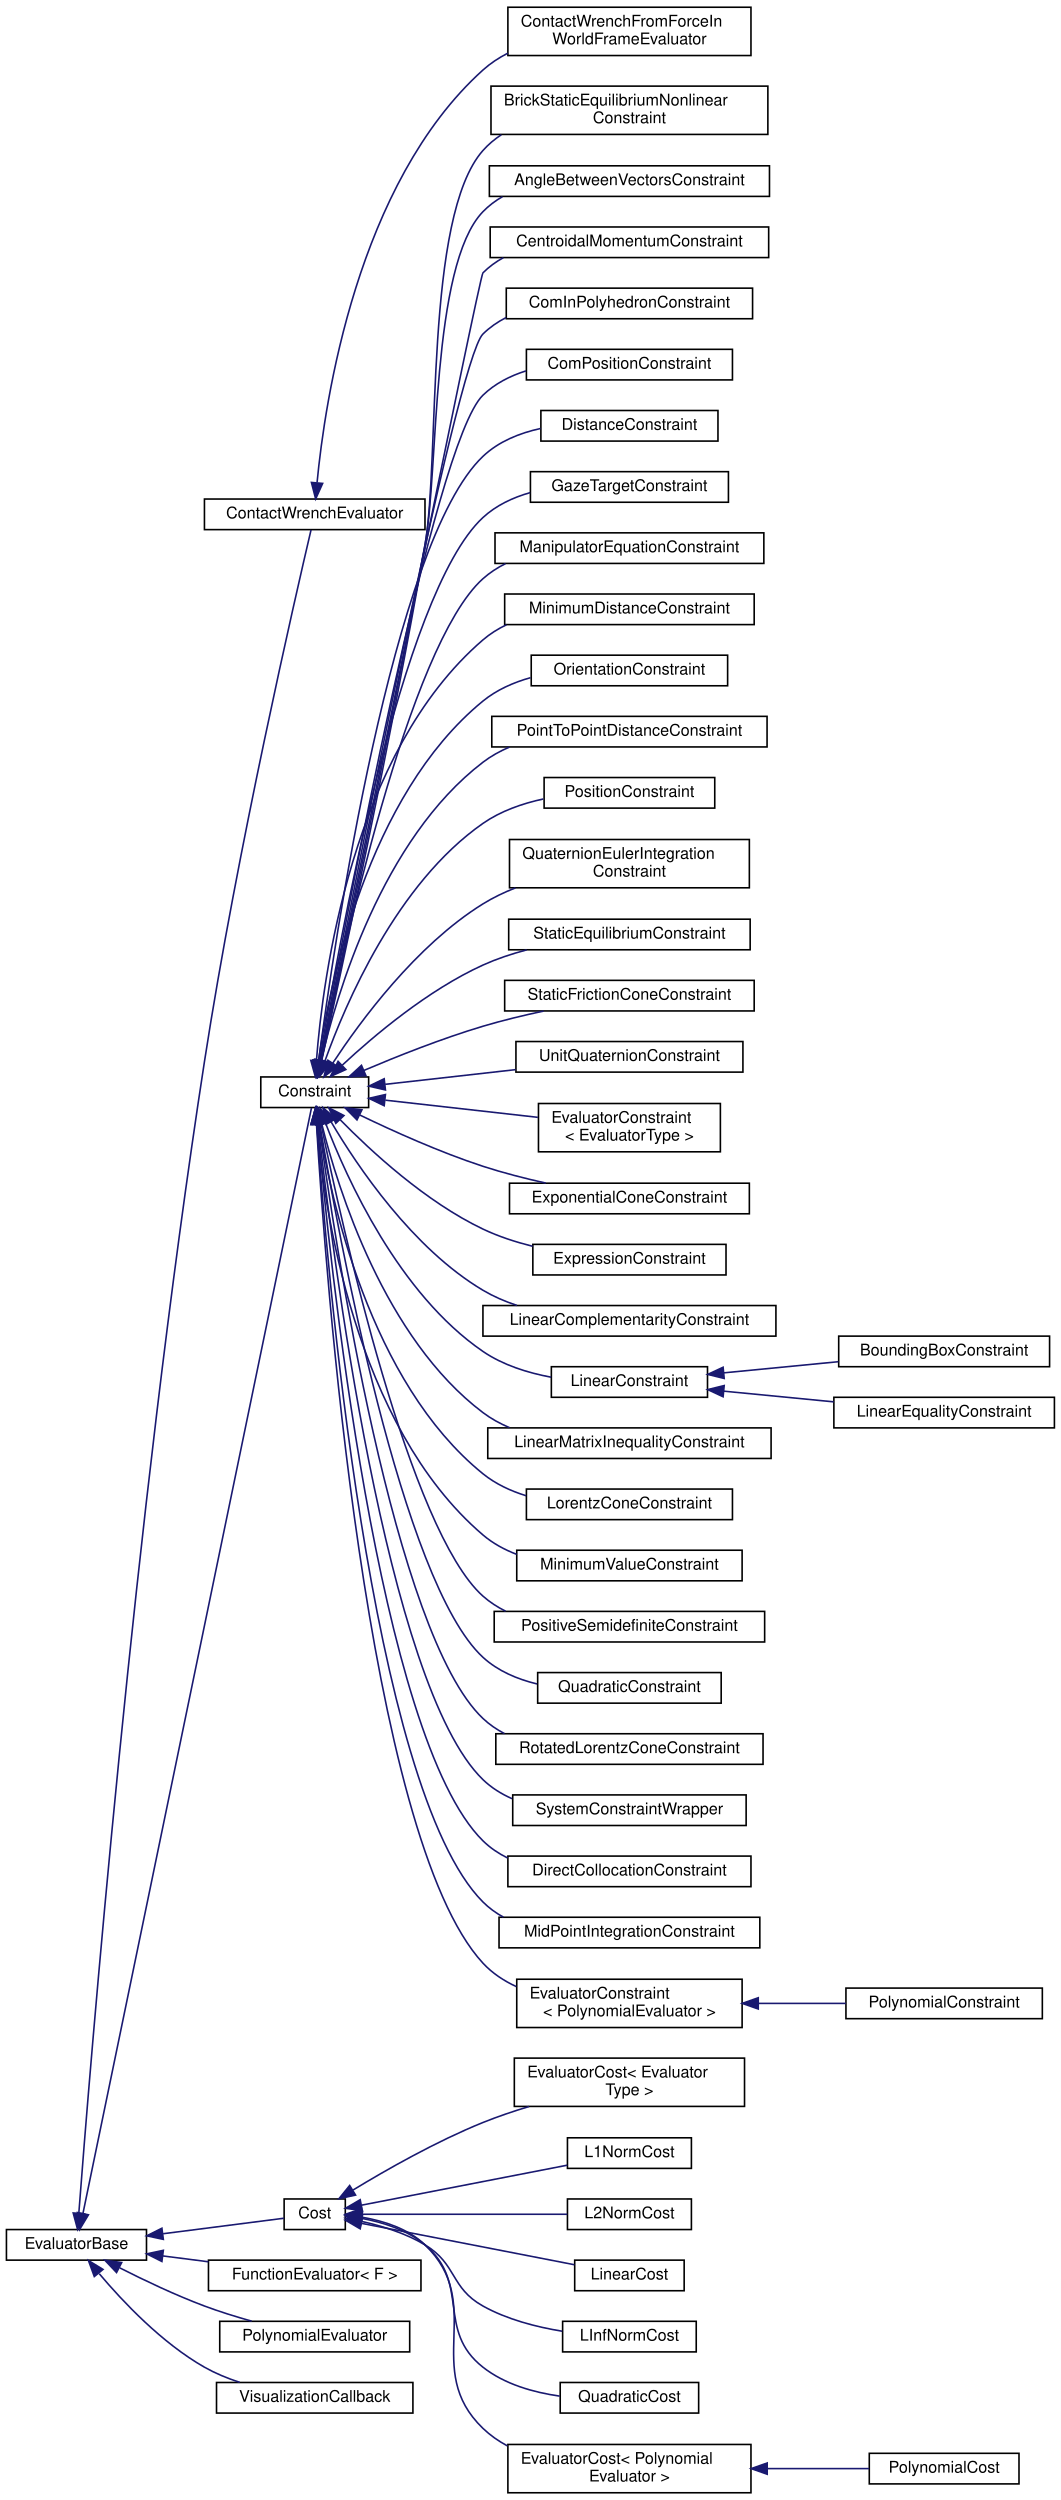
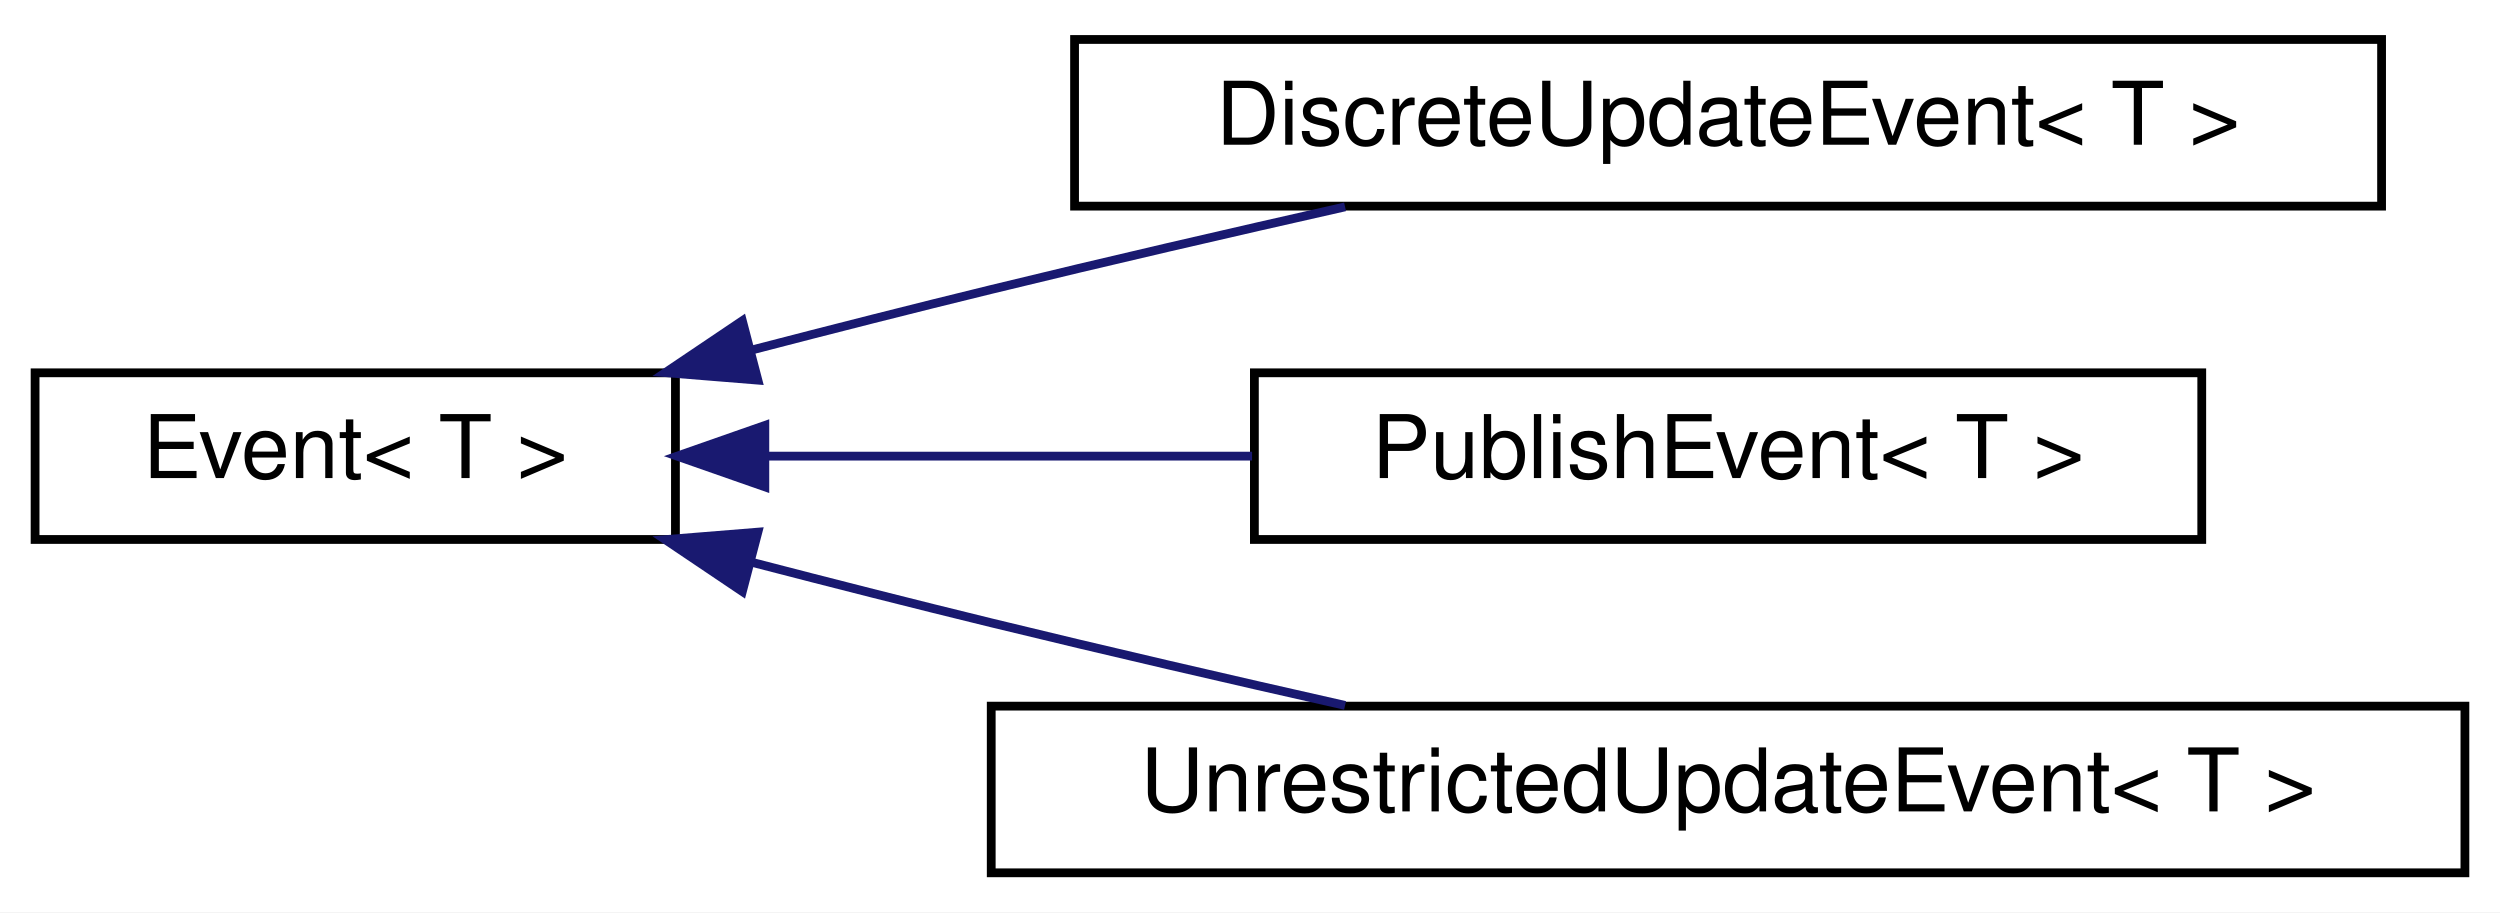
- <svg xmlns="http://www.w3.org/2000/svg" xmlns:xlink="http://www.w3.org/1999/xlink" width="659pt" height="1553pt" viewBox="0.00 0.00 659.00 1553.00">
-   <g id="graph0" class="graph" transform="scale(1 1) rotate(0) translate(4 1549)">
-     <polygon fill="#ffffff" stroke="transparent" points="-4,4 -4,-1549 655,-1549 655,4 -4,4" />
+ <svg xmlns="http://www.w3.org/2000/svg" xmlns:xlink="http://www.w3.org/1999/xlink" width="285pt" height="104pt" viewBox="0.00 0.00 285.00 104.00">
+   <g id="graph0" class="graph" transform="scale(1 1) rotate(0) translate(4 100)">
+     <polygon fill="#ffffff" stroke="transparent" points="-4,4 -4,-100 281,-100 281,4 -4,4" />
    <g id="node1" class="node">
      <g id="a_node1">
-         <a xlink:href="classdrake_1_1solvers_1_1_evaluator_base.html" target="_top" xlink:title="Provides an abstract interface to represent an expression, mapping a fixed or dynamic number of input...">
-           <polygon fill="#ffffff" stroke="#000000" points="0,-145 0,-164 87,-164 87,-145 0,-145" />
-           <text text-anchor="middle" x="43.5" y="-152" font-family="Helvetica,sans-Serif" font-size="10.00" fill="#000000">EvaluatorBase</text>
+         <a xlink:href="classdrake_1_1systems_1_1_event.html" target="_top" xlink:title="Abstract base class that represents an event.">
+           <polygon fill="#ffffff" stroke="#000000" points="0,-38.5 0,-57.5 73,-57.5 73,-38.5 0,-38.5" />
+           <text text-anchor="middle" x="36.5" y="-45.5" font-family="Helvetica,sans-Serif" font-size="10.00" fill="#000000">Event&lt; T &gt;</text>
        </a>
      </g>
    </g>
    <g id="node2" class="node">
      <g id="a_node2">
-         <a xlink:href="classdrake_1_1multibody_1_1_contact_wrench_evaluator.html" target="_top" xlink:title=" ">
-           <polygon fill="#ffffff" stroke="#000000" points="123,-1220 123,-1239 260,-1239 260,-1220 123,-1220" />
-           <text text-anchor="middle" x="191.5" y="-1227" font-family="Helvetica,sans-Serif" font-size="10.00" fill="#000000">ContactWrenchEvaluator</text>
+         <a xlink:href="classdrake_1_1systems_1_1_discrete_update_event.html" target="_top" xlink:title="This class represents a discrete update event.">
+           <polygon fill="#ffffff" stroke="#000000" points="118.5,-76.5 118.5,-95.5 267.5,-95.5 267.5,-76.5 118.5,-76.5" />
+           <text text-anchor="middle" x="193" y="-83.5" font-family="Helvetica,sans-Serif" font-size="10.00" fill="#000000">DiscreteUpdateEvent&lt; T &gt;</text>
        </a>
      </g>
    </g>
    <g id="edge1" class="edge">
-       <path fill="none" stroke="#191970" d="M44.965,-174.165C51.469,-259.6 79.348,-606.942 123,-889.5 143.363,-1021.31 179.77,-1179.561 189.213,-1219.821" />
-       <polygon fill="#191970" stroke="#191970" points="48.446,-173.784 44.204,-164.076 41.466,-174.31 48.446,-173.784" />
+       <path fill="none" stroke="#191970" d="M81.786,-60.12C90.789,-62.458 100.183,-64.848 109,-67 122.073,-70.191 136.336,-73.486 149.337,-76.418" />
+       <polygon fill="#191970" stroke="#191970" points="82.4,-56.663 71.84,-57.518 80.628,-63.435 82.4,-56.663" />
+     </g>
+     <g id="node3" class="node">
+       <g id="a_node3">
+         <a xlink:href="classdrake_1_1systems_1_1_publish_event.html" target="_top" xlink:title="This class represents a publish event.">
+           <polygon fill="#ffffff" stroke="#000000" points="139,-38.5 139,-57.5 247,-57.5 247,-38.5 139,-38.5" />
+           <text text-anchor="middle" x="193" y="-45.5" font-family="Helvetica,sans-Serif" font-size="10.00" fill="#000000">PublishEvent&lt; T &gt;</text>
+         </a>
+       </g>
+     </g>
+     <g id="edge2" class="edge">
+       <path fill="none" stroke="#191970" d="M83.647,-48C101.005,-48 120.802,-48 138.737,-48" />
+       <polygon fill="#191970" stroke="#191970" points="83.192,-44.5 73.192,-48 83.192,-51.5 83.192,-44.5" />
    </g>
    <g id="node4" class="node">
      <g id="a_node4">
-         <a xlink:href="classdrake_1_1solvers_1_1_constraint.html" target="_top" xlink:title="A constraint is a function + lower and upper bounds.">
-           <polygon fill="#ffffff" stroke="#000000" points="158,-861 158,-880 225,-880 225,-861 158,-861" />
-           <text text-anchor="middle" x="191.5" y="-868" font-family="Helvetica,sans-Serif" font-size="10.00" fill="#000000">Constraint</text>
+         <a xlink:href="classdrake_1_1systems_1_1_unrestricted_update_event.html" target="_top" xlink:title="This class represents an unrestricted update event.">
+           <polygon fill="#ffffff" stroke="#000000" points="109,-.5 109,-19.5 277,-19.5 277,-.5 109,-.5" />
+           <text text-anchor="middle" x="193" y="-7.5" font-family="Helvetica,sans-Serif" font-size="10.00" fill="#000000">UnrestrictedUpdateEvent&lt; T &gt;</text>
        </a>
      </g>
    </g>
    <g id="edge3" class="edge">
-       <path fill="none" stroke="#191970" d="M47.539,-174.041C69.448,-280.033 173.621,-784.003 189.475,-860.704" />
-       <polygon fill="#191970" stroke="#191970" points="50.932,-173.165 45.48,-164.08 44.077,-174.582 50.932,-173.165" />
-     </g>
-     <g id="node39" class="node">
-       <g id="a_node39">
-         <a xlink:href="classdrake_1_1solvers_1_1_cost.html" target="_top" xlink:title="Provides an abstract base for all costs.">
-           <polygon fill="#ffffff" stroke="#000000" points="172.5,-164 172.5,-183 210.5,-183 210.5,-164 172.5,-164" />
-           <text text-anchor="middle" x="191.5" y="-171" font-family="Helvetica,sans-Serif" font-size="10.00" fill="#000000">Cost</text>
-         </a>
-       </g>
-     </g>
-     <g id="edge38" class="edge">
-       <path fill="none" stroke="#191970" d="M97.318,-161.409C123.538,-164.775 153.418,-168.611 172.36,-171.043" />
-       <polygon fill="#191970" stroke="#191970" points="97.469,-157.9 87.104,-160.098 96.577,-164.843 97.469,-157.9" />
-     </g>
-     <g id="node48" class="node">
-       <g id="a_node48">
-         <a xlink:href="classdrake_1_1solvers_1_1_function_evaluator.html" target="_top" xlink:title="An evaluator that may be specified using a callable object.">
-           <polygon fill="#ffffff" stroke="#000000" points="125.5,-126 125.5,-145 257.5,-145 257.5,-126 125.5,-126" />
-           <text text-anchor="middle" x="191.5" y="-133" font-family="Helvetica,sans-Serif" font-size="10.00" fill="#000000">FunctionEvaluator&lt; F &gt;</text>
-         </a>
-       </g>
-     </g>
-     <g id="edge47" class="edge">
-       <path fill="none" stroke="#191970" d="M97.224,-147.603C106.386,-146.427 115.997,-145.193 125.433,-143.982" />
-       <polygon fill="#191970" stroke="#191970" points="96.577,-144.157 87.104,-148.902 97.469,-151.1 96.577,-144.157" />
-     </g>
-     <g id="node49" class="node">
-       <g id="a_node49">
-         <a xlink:href="classdrake_1_1solvers_1_1_polynomial_evaluator.html" target="_top" xlink:title="Implements an evaluator of the form P(x, y...) where P is a multivariate polynomial in x,...">
-           <polygon fill="#ffffff" stroke="#000000" points="132.5,-88 132.5,-107 250.5,-107 250.5,-88 132.5,-88" />
-           <text text-anchor="middle" x="191.5" y="-95" font-family="Helvetica,sans-Serif" font-size="10.00" fill="#000000">PolynomialEvaluator</text>
-         </a>
-       </g>
-     </g>
-     <g id="edge48" class="edge">
-       <path fill="none" stroke="#191970" d="M70.395,-140.192C85.56,-132.496 105.019,-123.232 123,-116.5 132.362,-112.995 142.657,-109.806 152.358,-107.084" />
-       <polygon fill="#191970" stroke="#191970" points="68.392,-137.287 61.107,-144.981 71.6,-143.509 68.392,-137.287" />
-     </g>
-     <g id="node50" class="node">
-       <g id="a_node50">
-         <a xlink:href="classdrake_1_1solvers_1_1_visualization_callback.html" target="_top" xlink:title="Defines a simple evaluator with no outputs that takes a callback function pointer.">
-           <polygon fill="#ffffff" stroke="#000000" points="130.5,-50 130.5,-69 252.5,-69 252.5,-50 130.5,-50" />
-           <text text-anchor="middle" x="191.5" y="-57" font-family="Helvetica,sans-Serif" font-size="10.00" fill="#000000">VisualizationCallback</text>
-         </a>
-       </g>
-     </g>
-     <g id="edge49" class="edge">
-       <path fill="none" stroke="#191970" d="M57.656,-136.574C72.255,-119.262 96.564,-93.522 123,-78.5 129.76,-74.659 137.341,-71.558 144.93,-69.065" />
-       <polygon fill="#191970" stroke="#191970" points="54.581,-134.805 50.947,-144.757 59.994,-139.243 54.581,-134.805" />
-     </g>
-     <g id="node3" class="node">
-       <g id="a_node3">
-         <a xlink:href="classdrake_1_1multibody_1_1_contact_wrench_from_force_in_world_frame_evaluator.html" target="_top" xlink:title="The contact wrench is τ_AB_W = 0, f_AB_W = λ Namely we assume that λ is the contact force from A to B...">
-           <polygon fill="#ffffff" stroke="#000000" points="311.5,-1514.5 311.5,-1544.5 462.5,-1544.5 462.5,-1514.5 311.5,-1514.5" />
-           <text text-anchor="start" x="319.5" y="-1532.5" font-family="Helvetica,sans-Serif" font-size="10.00" fill="#000000">ContactWrenchFromForceIn</text>
-           <text text-anchor="middle" x="387" y="-1521.5" font-family="Helvetica,sans-Serif" font-size="10.00" fill="#000000">WorldFrameEvaluator</text>
-         </a>
-       </g>
-     </g>
-     <g id="edge2" class="edge">
-       <path fill="none" stroke="#191970" d="M192.964,-1249.261C197.802,-1299.854 217.779,-1435.024 296,-1505.5 300.613,-1509.656 305.861,-1513.107 311.455,-1515.971" />
-       <polygon fill="#191970" stroke="#191970" points="196.43,-1248.712 192.088,-1239.048 189.455,-1249.31 196.43,-1248.712" />
-     </g>
-     <g id="node5" class="node">
-       <g id="a_node5">
-         <a xlink:href="classdrake_1_1examples_1_1planar__gripper_1_1_brick_static_equilibrium_nonlinear_constraint.html" target="_top" xlink:title="Given the set of contacts between the fingertips and the brick, impose the static equilibrium as a no...">
-           <polygon fill="#ffffff" stroke="#000000" points="301,-1465.5 301,-1495.5 473,-1495.5 473,-1465.5 301,-1465.5" />
-           <text text-anchor="start" x="309" y="-1483.5" font-family="Helvetica,sans-Serif" font-size="10.00" fill="#000000">BrickStaticEquilibriumNonlinear</text>
-           <text text-anchor="middle" x="387" y="-1472.5" font-family="Helvetica,sans-Serif" font-size="10.00" fill="#000000">Constraint</text>
-         </a>
-       </g>
-     </g>
-     <g id="edge4" class="edge">
-       <path fill="none" stroke="#191970" d="M195.824,-890.087C207.226,-942.1 238.69,-1088.085 260,-1210.5 269.438,-1264.714 259.538,-1414.285 296,-1455.5 299.365,-1459.304 303.25,-1462.553 307.479,-1465.327" />
-       <polygon fill="#191970" stroke="#191970" points="199.217,-889.216 193.651,-880.201 192.38,-890.72 199.217,-889.216" />
-     </g>
-     <g id="node6" class="node">
-       <g id="a_node6">
-         <a xlink:href="classdrake_1_1multibody_1_1_angle_between_vectors_constraint.html" target="_top" xlink:title="Constrains that the angle between a vector a and another vector b is between [θ_lower,...">
-           <polygon fill="#ffffff" stroke="#000000" points="300,-1427 300,-1446 474,-1446 474,-1427 300,-1427" />
-           <text text-anchor="middle" x="387" y="-1434" font-family="Helvetica,sans-Serif" font-size="10.00" fill="#000000">AngleBetweenVectorsConstraint</text>
-         </a>
-       </g>
-     </g>
-     <g id="edge5" class="edge">
-       <path fill="none" stroke="#191970" d="M195.643,-890.12C206.602,-942.213 237.082,-1088.375 260,-1210.5 268.611,-1256.389 263.545,-1383.934 296,-1417.5 299.59,-1421.213 303.704,-1424.294 308.156,-1426.844" />
-       <polygon fill="#191970" stroke="#191970" points="199.043,-889.282 193.557,-880.218 192.194,-890.725 199.043,-889.282" />
-     </g>
-     <g id="node7" class="node">
-       <g id="a_node7">
-         <a xlink:href="classdrake_1_1multibody_1_1_centroidal_momentum_constraint.html" target="_top" xlink:title="Impose the constraint CentroidalMomentum(q, v) - h_WC = 0 with decision variables [q;v;h_WC] or Centr...">
-           <polygon fill="#ffffff" stroke="#000000" points="300.5,-1389 300.5,-1408 473.5,-1408 473.5,-1389 300.5,-1389" />
-           <text text-anchor="middle" x="387" y="-1396" font-family="Helvetica,sans-Serif" font-size="10.00" fill="#000000">CentroidalMomentumConstraint</text>
-         </a>
-       </g>
-     </g>
-     <g id="edge6" class="edge">
-       <path fill="none" stroke="#191970" d="M195.478,-890.245C214.319,-983.707 293.755,-1377.248 296,-1379.5 299.76,-1383.272 304.062,-1386.388 308.705,-1388.953" />
-       <polygon fill="#191970" stroke="#191970" points="198.854,-889.278 193.447,-880.166 191.992,-890.66 198.854,-889.278" />
-     </g>
-     <g id="node8" class="node">
-       <g id="a_node8">
-         <a xlink:href="classdrake_1_1multibody_1_1_com_in_polyhedron_constraint.html" target="_top" xlink:title="Constrains the center of mass to lie within a polyhedron lb &lt;= A * p_EC &lt;= ub where p_EC is the posit...">
-           <polygon fill="#ffffff" stroke="#000000" points="310.5,-1351 310.5,-1370 463.5,-1370 463.5,-1351 310.5,-1351" />
-           <text text-anchor="middle" x="387" y="-1358" font-family="Helvetica,sans-Serif" font-size="10.00" fill="#000000">ComInPolyhedronConstraint</text>
-         </a>
-       </g>
-     </g>
-     <g id="edge7" class="edge">
-       <path fill="none" stroke="#191970" d="M195.276,-890.322C212.004,-977.719 279.336,-1325.043 296,-1341.5 300.249,-1345.696 305.17,-1349.076 310.481,-1351.788" />
-       <polygon fill="#191970" stroke="#191970" points="198.691,-889.543 193.377,-880.377 191.815,-890.856 198.691,-889.543" />
-     </g>
-     <g id="node9" class="node">
-       <g id="a_node9">
-         <a xlink:href="classdrake_1_1multibody_1_1_com_position_constraint.html" target="_top" xlink:title="Impose the constraint p_EScm(q) - p_EC = 0, where p_EScm(q) is a function that computes the center-of...">
-           <polygon fill="#ffffff" stroke="#000000" points="323,-1313 323,-1332 451,-1332 451,-1313 323,-1313" />
-           <text text-anchor="middle" x="387" y="-1320" font-family="Helvetica,sans-Serif" font-size="10.00" fill="#000000">ComPositionConstraint</text>
-         </a>
-       </g>
-     </g>
-     <g id="edge8" class="edge">
-       <path fill="none" stroke="#191970" d="M194.992,-890.263C209.442,-971.096 265.244,-1273.682 296,-1303.5 303.416,-1310.69 312.812,-1315.472 322.733,-1318.602" />
-       <polygon fill="#191970" stroke="#191970" points="198.431,-889.613 193.234,-880.38 191.539,-890.839 198.431,-889.613" />
-     </g>
-     <g id="node10" class="node">
-       <g id="a_node10">
-         <a xlink:href="classdrake_1_1multibody_1_1_distance_constraint.html" target="_top" xlink:title="Constrains the distance between a pair of geometries to be within a range [distance_lower,...">
-           <polygon fill="#ffffff" stroke="#000000" points="332,-1275 332,-1294 442,-1294 442,-1275 332,-1275" />
-           <text text-anchor="middle" x="387" y="-1282" font-family="Helvetica,sans-Serif" font-size="10.00" fill="#000000">DistanceConstraint</text>
-         </a>
-       </g>
-     </g>
-     <g id="edge9" class="edge">
-       <path fill="none" stroke="#191970" d="M193.974,-890.189C203.46,-962.533 239.82,-1212.211 296,-1265.5 305.719,-1274.719 318.701,-1279.957 331.81,-1282.827" />
-       <polygon fill="#191970" stroke="#191970" points="197.431,-889.63 192.683,-880.158 190.488,-890.523 197.431,-889.63" />
-     </g>
-     <g id="node11" class="node">
-       <g id="a_node11">
-         <a xlink:href="classdrake_1_1multibody_1_1_gaze_target_constraint.html" target="_top" xlink:title="Constrains a target point T to be within a cone K.">
-           <polygon fill="#ffffff" stroke="#000000" points="325.5,-1237 325.5,-1256 448.5,-1256 448.5,-1237 325.5,-1237" />
-           <text text-anchor="middle" x="387" y="-1244" font-family="Helvetica,sans-Serif" font-size="10.00" fill="#000000">GazeTargetConstraint</text>
-         </a>
-       </g>
-     </g>
-     <g id="edge10" class="edge">
-       <path fill="none" stroke="#191970" d="M194.604,-890.453C205.596,-958.547 244.774,-1180.165 296,-1227.5 304.179,-1235.058 314.56,-1239.921 325.361,-1242.995" />
-       <polygon fill="#191970" stroke="#191970" points="198.007,-889.568 192.983,-880.24 191.094,-890.665 198.007,-889.568" />
-     </g>
-     <g id="node12" class="node">
-       <g id="a_node12">
-         <a xlink:href="classdrake_1_1multibody_1_1_manipulator_equation_constraint.html" target="_top" xlink:title="A Constraint to impose the manipulator equation: 0 = (Buₙ₊₁ + ∑ᵢ (Jᵢ_WBᵀ(qₙ₊₁)ᵀ * Fᵢ_AB_W(λᵢ,...">
-           <polygon fill="#ffffff" stroke="#000000" points="303.5,-1199 303.5,-1218 470.5,-1218 470.5,-1199 303.5,-1199" />
-           <text text-anchor="middle" x="387" y="-1206" font-family="Helvetica,sans-Serif" font-size="10.00" fill="#000000">ManipulatorEquationConstraint</text>
-         </a>
-       </g>
-     </g>
-     <g id="edge11" class="edge">
-       <path fill="none" stroke="#191970" d="M195.316,-890.35C207.847,-953.488 249.6,-1147.973 296,-1189.5 300.209,-1193.267 304.968,-1196.359 310.049,-1198.891" />
-       <polygon fill="#191970" stroke="#191970" points="198.677,-889.297 193.322,-880.155 191.807,-890.641 198.677,-889.297" />
-     </g>
-     <g id="node13" class="node">
-       <g id="a_node13">
-         <a xlink:href="classdrake_1_1multibody_1_1_minimum_distance_constraint.html" target="_top" xlink:title="Constrain the signed distance between all candidate pairs of geometries (according to the logic of Sc...">
-           <polygon fill="#ffffff" stroke="#000000" points="309.5,-1161 309.5,-1180 464.5,-1180 464.5,-1161 309.5,-1161" />
-           <text text-anchor="middle" x="387" y="-1168" font-family="Helvetica,sans-Serif" font-size="10.00" fill="#000000">MinimumDistanceConstraint</text>
-         </a>
-       </g>
-     </g>
-     <g id="edge12" class="edge">
-       <path fill="none" stroke="#191970" d="M192.576,-890.176C196.511,-941.707 214.554,-1081.453 296,-1151.5 300.405,-1155.289 305.371,-1158.387 310.652,-1160.915" />
-       <polygon fill="#191970" stroke="#191970" points="196.06,-889.812 191.904,-880.066 189.075,-890.276 196.06,-889.812" />
-     </g>
-     <g id="node14" class="node">
-       <g id="a_node14">
-         <a xlink:href="classdrake_1_1multibody_1_1_orientation_constraint.html" target="_top" xlink:title="Constrains that the angle difference θ between the orientation of frame A and the orientation of fram...">
-           <polygon fill="#ffffff" stroke="#000000" points="326,-1123 326,-1142 448,-1142 448,-1123 326,-1123" />
-           <text text-anchor="middle" x="387" y="-1130" font-family="Helvetica,sans-Serif" font-size="10.00" fill="#000000">OrientationConstraint</text>
-         </a>
-       </g>
-     </g>
-     <g id="edge13" class="edge">
-       <path fill="none" stroke="#191970" d="M193.823,-889.998C200.454,-936.529 223.899,-1054.566 296,-1113.5 304.497,-1120.446 314.901,-1125.042 325.599,-1128.047" />
-       <polygon fill="#191970" stroke="#191970" points="197.285,-889.477 192.507,-880.02 190.345,-890.392 197.285,-889.477" />
-     </g>
-     <g id="node15" class="node">
-       <g id="a_node15">
-         <a xlink:href="classdrake_1_1multibody_1_1_point_to_point_distance_constraint.html" target="_top" xlink:title="Constrain that the distance between a point P1 on frame B1 and another point P2 on frame B2 is within...">
-           <polygon fill="#ffffff" stroke="#000000" points="301.5,-1085 301.5,-1104 472.5,-1104 472.5,-1085 301.5,-1085" />
-           <text text-anchor="middle" x="387" y="-1092" font-family="Helvetica,sans-Serif" font-size="10.00" fill="#000000">PointToPointDistanceConstraint</text>
-         </a>
-       </g>
-     </g>
-     <g id="edge14" class="edge">
-       <path fill="none" stroke="#191970" d="M195.505,-889.991C205.052,-931.24 233.202,-1027.502 296,-1075.5 301.001,-1079.322 306.59,-1082.421 312.472,-1084.928" />
-       <polygon fill="#191970" stroke="#191970" points="198.899,-889.129 193.335,-880.113 192.062,-890.631 198.899,-889.129" />
-     </g>
-     <g id="node16" class="node">
-       <g id="a_node16">
-         <a xlink:href="classdrake_1_1multibody_1_1_position_constraint.html" target="_top" xlink:title="Constrains the position of a point Q, rigidly attached to a frame B, to be within a bounding box meas...">
-           <polygon fill="#ffffff" stroke="#000000" points="334,-1047 334,-1066 440,-1066 440,-1047 334,-1047" />
-           <text text-anchor="middle" x="387" y="-1054" font-family="Helvetica,sans-Serif" font-size="10.00" fill="#000000">PositionConstraint</text>
-         </a>
-       </g>
-     </g>
-     <g id="edge15" class="edge">
-       <path fill="none" stroke="#191970" d="M197.882,-889.985C210.543,-925.398 242.348,-1000.102 296,-1037.5 306.989,-1045.16 320.418,-1049.85 333.55,-1052.691" />
-       <polygon fill="#191970" stroke="#191970" points="201.127,-888.659 194.564,-880.341 194.507,-890.936 201.127,-888.659" />
-     </g>
-     <g id="node17" class="node">
-       <g id="a_node17">
-         <a xlink:href="classdrake_1_1multibody_1_1_quaternion_euler_integration_constraint.html" target="_top" xlink:title="If we have a body with orientation quaternion z₁ at time t₁, and a quaternion z₂ at time t₂ = t₁ + h,...">
-           <polygon fill="#ffffff" stroke="#000000" points="312.5,-997.5 312.5,-1027.5 461.5,-1027.5 461.5,-997.5 312.5,-997.5" />
-           <text text-anchor="start" x="320.5" y="-1015.5" font-family="Helvetica,sans-Serif" font-size="10.00" fill="#000000">QuaternionEulerIntegration</text>
-           <text text-anchor="middle" x="387" y="-1004.5" font-family="Helvetica,sans-Serif" font-size="10.00" fill="#000000">Constraint</text>
-         </a>
-       </g>
-     </g>
-     <g id="edge16" class="edge">
-       <path fill="none" stroke="#191970" d="M202.672,-888.524C219.634,-914.37 254.356,-961.684 296,-987.5 302.266,-991.385 309.142,-994.676 316.218,-997.463" />
-       <polygon fill="#191970" stroke="#191970" points="205.587,-886.585 197.246,-880.052 199.692,-890.361 205.587,-886.585" />
-     </g>
-     <g id="node18" class="node">
-       <g id="a_node18">
-         <a xlink:href="classdrake_1_1multibody_1_1_static_equilibrium_constraint.html" target="_top" xlink:title="Impose the static equilibrium constraint 0 = τ_g + Bu + ∑J_WBᵀ(q) * Fapp_B_W.">
-           <polygon fill="#ffffff" stroke="#000000" points="312,-959 312,-978 462,-978 462,-959 312,-959" />
-           <text text-anchor="middle" x="387" y="-966" font-family="Helvetica,sans-Serif" font-size="10.00" fill="#000000">StaticEquilibriumConstraint</text>
-         </a>
-       </g>
-     </g>
-     <g id="edge17" class="edge">
-       <path fill="none" stroke="#191970" d="M208.642,-887.341C228.148,-905.514 261.759,-933.938 296,-949.5 304.522,-953.373 313.853,-956.466 323.19,-958.935" />
-       <polygon fill="#191970" stroke="#191970" points="210.843,-884.603 201.186,-880.247 206.018,-889.675 210.843,-884.603" />
-     </g>
-     <g id="node19" class="node">
-       <g id="a_node19">
-         <a xlink:href="classdrake_1_1multibody_1_1_static_friction_cone_constraint.html" target="_top" xlink:title="Formulates the nonlinear friction cone constraint |fₜ| ≤ μ*fₙ, where fₜ is the tangential contact for...">
-           <polygon fill="#ffffff" stroke="#000000" points="309.5,-921 309.5,-940 464.5,-940 464.5,-921 309.5,-921" />
-           <text text-anchor="middle" x="387" y="-928" font-family="Helvetica,sans-Serif" font-size="10.00" fill="#000000">StaticFrictionConeConstraint</text>
-         </a>
-       </g>
-     </g>
-     <g id="edge18" class="edge">
-       <path fill="none" stroke="#191970" d="M221.935,-884.01C242.532,-892.762 270.527,-903.902 296,-911.5 308.063,-915.098 321.224,-918.267 333.692,-920.935" />
-       <polygon fill="#191970" stroke="#191970" points="223.314,-880.793 212.745,-880.056 220.547,-887.223 223.314,-880.793" />
-     </g>
-     <g id="node20" class="node">
-       <g id="a_node20">
-         <a xlink:href="classdrake_1_1multibody_1_1_unit_quaternion_constraint.html" target="_top" xlink:title="Constrains the quaternion to have a unit length.">
-           <polygon fill="#ffffff" stroke="#000000" points="316.5,-883 316.5,-902 457.5,-902 457.5,-883 316.5,-883" />
-           <text text-anchor="middle" x="387" y="-890" font-family="Helvetica,sans-Serif" font-size="10.00" fill="#000000">UnitQuaternionConstraint</text>
-         </a>
-       </g>
-     </g>
-     <g id="edge19" class="edge">
-       <path fill="none" stroke="#191970" d="M235.245,-875.423C259.072,-878.104 289.137,-881.487 316.209,-884.534" />
-       <polygon fill="#191970" stroke="#191970" points="235.436,-871.922 225.108,-874.282 234.654,-878.878 235.436,-871.922" />
-     </g>
-     <g id="node21" class="node">
-       <g id="a_node21">
-         <a xlink:href="classdrake_1_1solvers_1_1_evaluator_constraint.html" target="_top" xlink:title="A constraint that may be specified using another (potentially nonlinear) evaluator.">
-           <polygon fill="#ffffff" stroke="#000000" points="330.5,-833.5 330.5,-863.5 443.5,-863.5 443.5,-833.5 330.5,-833.5" />
-           <text text-anchor="start" x="338.5" y="-851.5" font-family="Helvetica,sans-Serif" font-size="10.00" fill="#000000">EvaluatorConstraint</text>
-           <text text-anchor="middle" x="387" y="-840.5" font-family="Helvetica,sans-Serif" font-size="10.00" fill="#000000">&lt; EvaluatorType &gt;</text>
-         </a>
-       </g>
-     </g>
-     <g id="edge20" class="edge">
-       <path fill="none" stroke="#191970" d="M235.384,-865.562C263.373,-862.412 299.929,-858.298 330.133,-854.899" />
-       <polygon fill="#191970" stroke="#191970" points="234.654,-862.122 225.108,-866.718 235.436,-869.078 234.654,-862.122" />
-     </g>
-     <g id="node22" class="node">
-       <g id="a_node22">
-         <a xlink:href="classdrake_1_1solvers_1_1_exponential_cone_constraint.html" target="_top" xlink:title="An exponential cone constraint is a special type of convex cone constraint.">
-           <polygon fill="#ffffff" stroke="#000000" points="312.5,-795 312.5,-814 461.5,-814 461.5,-795 312.5,-795" />
-           <text text-anchor="middle" x="387" y="-802" font-family="Helvetica,sans-Serif" font-size="10.00" fill="#000000">ExponentialConeConstraint</text>
-         </a>
-       </g>
-     </g>
-     <g id="edge21" class="edge">
-       <path fill="none" stroke="#191970" d="M219.478,-856.365C240.19,-846.354 269.321,-833.208 296,-824.5 308.456,-820.434 322.139,-816.939 335.027,-814.061" />
-       <polygon fill="#191970" stroke="#191970" points="217.754,-853.312 210.315,-860.856 220.834,-859.598 217.754,-853.312" />
-     </g>
-     <g id="node23" class="node">
-       <g id="a_node23">
-         <a xlink:href="classdrake_1_1solvers_1_1_expression_constraint.html" target="_top" xlink:title="Impose a generic (potentially nonlinear) constraint represented as a vector of symbolic Expression.">
-           <polygon fill="#ffffff" stroke="#000000" points="327,-757 327,-776 447,-776 447,-757 327,-757" />
-           <text text-anchor="middle" x="387" y="-764" font-family="Helvetica,sans-Serif" font-size="10.00" fill="#000000">ExpressionConstraint</text>
-         </a>
-       </g>
-     </g>
-     <g id="edge22" class="edge">
-       <path fill="none" stroke="#191970" d="M207.225,-853.521C226.305,-833.998 260.368,-802.464 296,-785.5 305.618,-780.921 316.325,-777.44 326.92,-774.796" />
-       <polygon fill="#191970" stroke="#191970" points="204.609,-851.192 200.227,-860.838 209.668,-856.03 204.609,-851.192" />
-     </g>
-     <g id="node24" class="node">
-       <g id="a_node24">
-         <a xlink:href="classdrake_1_1solvers_1_1_linear_complementarity_constraint.html" target="_top" xlink:title="Implements a constraint of the form:">
-           <polygon fill="#ffffff" stroke="#000000" points="296,-719 296,-738 478,-738 478,-719 296,-719" />
-           <text text-anchor="middle" x="387" y="-726" font-family="Helvetica,sans-Serif" font-size="10.00" fill="#000000">LinearComplementarityConstraint</text>
-         </a>
-       </g>
-     </g>
-     <g id="edge23" class="edge">
-       <path fill="none" stroke="#191970" d="M201.741,-851.998C217.955,-824.554 252.235,-773.508 296,-747.5 302.521,-743.625 309.715,-740.532 317.115,-738.065" />
-       <polygon fill="#191970" stroke="#191970" points="198.545,-850.536 196.601,-860.951 204.615,-854.022 198.545,-850.536" />
-     </g>
-     <g id="node25" class="node">
-       <g id="a_node25">
-         <a xlink:href="classdrake_1_1solvers_1_1_linear_constraint.html" target="_top" xlink:title="Implements a constraint of the form .">
-           <polygon fill="#ffffff" stroke="#000000" points="338.5,-681 338.5,-700 435.5,-700 435.5,-681 338.5,-681" />
-           <text text-anchor="middle" x="387" y="-688" font-family="Helvetica,sans-Serif" font-size="10.00" fill="#000000">LinearConstraint</text>
-         </a>
-       </g>
-     </g>
-     <g id="edge24" class="edge">
-       <path fill="none" stroke="#191970" d="M198.275,-851.217C211.395,-816.866 243.675,-745.332 296,-709.5 308.384,-701.019 323.78,-696.193 338.365,-693.485" />
-       <polygon fill="#191970" stroke="#191970" points="194.99,-850.01 194.817,-860.603 201.558,-852.429 194.99,-850.01" />
-     </g>
-     <g id="node28" class="node">
-       <g id="a_node28">
-         <a xlink:href="classdrake_1_1solvers_1_1_linear_matrix_inequality_constraint.html" target="_top" xlink:title="Impose the matrix inequality constraint on variable x where p.s.d stands for positive semidefinite.">
-           <polygon fill="#ffffff" stroke="#000000" points="299,-643 299,-662 475,-662 475,-643 299,-643" />
-           <text text-anchor="middle" x="387" y="-650" font-family="Helvetica,sans-Serif" font-size="10.00" fill="#000000">LinearMatrixInequalityConstraint</text>
-         </a>
-       </g>
-     </g>
-     <g id="edge27" class="edge">
-       <path fill="none" stroke="#191970" d="M195.889,-850.748C205.974,-810.241 234.79,-717.699 296,-671.5 301.024,-667.708 306.629,-664.631 312.522,-662.138" />
-       <polygon fill="#191970" stroke="#191970" points="192.428,-850.174 193.53,-860.711 199.24,-851.787 192.428,-850.174" />
-     </g>
-     <g id="node29" class="node">
-       <g id="a_node29">
-         <a xlink:href="classdrake_1_1solvers_1_1_lorentz_cone_constraint.html" target="_top" xlink:title="Constraining the linear expression  lies within the Lorentz cone.">
-           <polygon fill="#ffffff" stroke="#000000" points="323,-605 323,-624 451,-624 451,-605 323,-605" />
-           <text text-anchor="middle" x="387" y="-612" font-family="Helvetica,sans-Serif" font-size="10.00" fill="#000000">LorentzConeConstraint</text>
-         </a>
-       </g>
-     </g>
-     <g id="edge28" class="edge">
-       <path fill="none" stroke="#191970" d="M194.076,-850.869C201.181,-805.053 225.446,-690.633 296,-633.5 303.776,-627.203 313.124,-622.841 322.825,-619.847" />
-       <polygon fill="#191970" stroke="#191970" points="190.584,-850.566 192.622,-860.963 197.512,-851.564 190.584,-850.566" />
-     </g>
-     <g id="node30" class="node">
-       <g id="a_node30">
-         <a xlink:href="classdrake_1_1solvers_1_1_minimum_value_constraint.html" target="_top" xlink:title="Constrain all elements of the vector returned by the user-provided function to be no smaller than a s...">
-           <polygon fill="#ffffff" stroke="#000000" points="317,-567 317,-586 457,-586 457,-567 317,-567" />
-           <text text-anchor="middle" x="387" y="-574" font-family="Helvetica,sans-Serif" font-size="10.00" fill="#000000">MinimumValueConstraint</text>
-         </a>
-       </g>
-     </g>
-     <g id="edge29" class="edge">
-       <path fill="none" stroke="#191970" d="M192.75,-850.89C197.093,-800.158 216.017,-663.796 296,-595.5 302.137,-590.26 309.348,-586.342 316.979,-583.429" />
-       <polygon fill="#191970" stroke="#191970" points="189.26,-850.63 191.995,-860.865 196.24,-851.158 189.26,-850.63" />
-     </g>
-     <g id="node31" class="node">
-       <g id="a_node31">
-         <a xlink:href="classdrake_1_1solvers_1_1_positive_semidefinite_constraint.html" target="_top" xlink:title="Implements a positive semidefinite constraint on a symmetric matrix S  namely, all eigen values of S ...">
-           <polygon fill="#ffffff" stroke="#000000" points="303,-529 303,-548 471,-548 471,-529 303,-529" />
-           <text text-anchor="middle" x="387" y="-536" font-family="Helvetica,sans-Serif" font-size="10.00" fill="#000000">PositiveSemidefiniteConstraint</text>
-         </a>
-       </g>
-     </g>
-     <g id="edge30" class="edge">
-       <path fill="none" stroke="#191970" d="M195.455,-850.608C208.255,-788.215 250.372,-598.104 296,-557.5 300.22,-553.745 304.987,-550.661 310.072,-548.136" />
-       <polygon fill="#191970" stroke="#191970" points="191.965,-850.212 193.412,-860.707 198.826,-851.6 191.965,-850.212" />
-     </g>
-     <g id="node32" class="node">
-       <g id="a_node32">
-         <a xlink:href="classdrake_1_1solvers_1_1_quadratic_constraint.html" target="_top" xlink:title="lb ≤ .5 xᵀQx + bᵀx ≤ ub Without loss of generality, the class stores a symmetric matrix Q.">
-           <polygon fill="#ffffff" stroke="#000000" points="330,-491 330,-510 444,-510 444,-491 330,-491" />
-           <text text-anchor="middle" x="387" y="-498" font-family="Helvetica,sans-Serif" font-size="10.00" fill="#000000">QuadraticConstraint</text>
-         </a>
-       </g>
-     </g>
-     <g id="edge31" class="edge">
-       <path fill="none" stroke="#191970" d="M194.654,-850.878C205.81,-783.916 245.459,-565.986 296,-519.5 305.265,-510.978 317.333,-505.885 329.634,-502.923" />
-       <polygon fill="#191970" stroke="#191970" points="191.172,-850.487 193.008,-860.922 198.079,-851.62 191.172,-850.487" />
-     </g>
-     <g id="node33" class="node">
-       <g id="a_node33">
-         <a xlink:href="classdrake_1_1solvers_1_1_rotated_lorentz_cone_constraint.html" target="_top" xlink:title="Constraining that the linear expression  lies within rotated Lorentz cone.">
-           <polygon fill="#ffffff" stroke="#000000" points="304,-453 304,-472 470,-472 470,-453 304,-453" />
-           <text text-anchor="middle" x="387" y="-460" font-family="Helvetica,sans-Serif" font-size="10.00" fill="#000000">RotatedLorentzConeConstraint</text>
-         </a>
-       </g>
-     </g>
-     <g id="edge32" class="edge">
-       <path fill="none" stroke="#191970" d="M194.079,-850.664C203.817,-778.838 240.631,-533.82 296,-481.5 299.988,-477.731 304.523,-474.628 309.387,-472.081" />
-       <polygon fill="#191970" stroke="#191970" points="190.555,-850.612 192.706,-860.987 197.494,-851.535 190.555,-850.612" />
-     </g>
-     <g id="node34" class="node">
-       <g id="a_node34">
-         <a xlink:href="classdrake_1_1systems_1_1_system_constraint_wrapper.html" target="_top" xlink:title="This wrapper class wraps a SystemConstraint object to the format of solvers::Constraint.">
-           <polygon fill="#ffffff" stroke="#000000" points="314.5,-415 314.5,-434 459.5,-434 459.5,-415 314.5,-415" />
-           <text text-anchor="middle" x="387" y="-422" font-family="Helvetica,sans-Serif" font-size="10.00" fill="#000000">SystemConstraintWrapper</text>
-         </a>
-       </g>
-     </g>
-     <g id="edge33" class="edge">
-       <path fill="none" stroke="#191970" d="M193.569,-850.714C201.931,-774.564 235.708,-501.766 296,-443.5 301.223,-438.453 307.421,-434.593 314.09,-431.659" />
-       <polygon fill="#191970" stroke="#191970" points="190.07,-850.515 192.482,-860.831 197.03,-851.263 190.07,-850.515" />
-     </g>
-     <g id="node35" class="node">
-       <g id="a_node35">
-         <a xlink:href="classdrake_1_1systems_1_1trajectory__optimization_1_1_direct_collocation_constraint.html" target="_top" xlink:title="Implements the direct collocation constraints for a first-order hold on the input and a cubic polynom...">
-           <polygon fill="#ffffff" stroke="#000000" points="311.5,-377 311.5,-396 462.5,-396 462.5,-377 311.5,-377" />
-           <text text-anchor="middle" x="387" y="-384" font-family="Helvetica,sans-Serif" font-size="10.00" fill="#000000">DirectCollocationConstraint</text>
-         </a>
-       </g>
-     </g>
-     <g id="edge34" class="edge">
-       <path fill="none" stroke="#191970" d="M193.161,-850.536C200.274,-769.926 230.822,-469.693 296,-405.5 300.485,-401.083 305.715,-397.571 311.359,-394.791" />
-       <polygon fill="#191970" stroke="#191970" points="189.65,-850.518 192.28,-860.781 196.624,-851.118 189.65,-850.518" />
-     </g>
-     <g id="node36" class="node">
-       <g id="a_node36">
-         <a xlink:href="classdrake_1_1systems_1_1trajectory__optimization_1_1_mid_point_integration_constraint.html" target="_top" xlink:title="Implements the midpoint integration.">
-           <polygon fill="#ffffff" stroke="#000000" points="306,-339 306,-358 468,-358 468,-339 306,-339" />
-           <text text-anchor="middle" x="387" y="-346" font-family="Helvetica,sans-Serif" font-size="10.00" fill="#000000">MidPointIntegrationConstraint</text>
-         </a>
-       </g>
-     </g>
-     <g id="edge35" class="edge">
-       <path fill="none" stroke="#191970" d="M192.777,-850.817C198.643,-766.61 225.79,-437.78 296,-367.5 299.764,-363.732 304.07,-360.62 308.715,-358.057" />
-       <polygon fill="#191970" stroke="#191970" points="189.282,-850.616 192.101,-860.829 196.267,-851.088 189.282,-850.616" />
-     </g>
-     <g id="node37" class="node">
-       <g id="a_node37">
-         <a xlink:href="classdrake_1_1solvers_1_1_evaluator_constraint.html" target="_top" xlink:title=" ">
-           <polygon fill="#ffffff" stroke="#000000" points="317,-289.5 317,-319.5 457,-319.5 457,-289.5 317,-289.5" />
-           <text text-anchor="start" x="325" y="-307.5" font-family="Helvetica,sans-Serif" font-size="10.00" fill="#000000">EvaluatorConstraint</text>
-           <text text-anchor="middle" x="387" y="-296.5" font-family="Helvetica,sans-Serif" font-size="10.00" fill="#000000">&lt; PolynomialEvaluator &gt;</text>
-         </a>
-       </g>
-     </g>
-     <g id="edge36" class="edge">
-       <path fill="none" stroke="#191970" d="M192.6,-850.58C197.868,-762.393 223.324,-408.022 296,-329.5 301.787,-323.247 308.978,-318.503 316.763,-314.913" />
-       <polygon fill="#191970" stroke="#191970" points="189.104,-850.412 192.022,-860.597 196.093,-850.815 189.104,-850.412" />
-     </g>
-     <g id="node26" class="node">
-       <g id="a_node26">
-         <a xlink:href="classdrake_1_1solvers_1_1_bounding_box_constraint.html" target="_top" xlink:title="Implements a constraint of the form .">
-           <polygon fill="#ffffff" stroke="#000000" points="517,-700 517,-719 648,-719 648,-700 517,-700" />
-           <text text-anchor="middle" x="582.5" y="-707" font-family="Helvetica,sans-Serif" font-size="10.00" fill="#000000">BoundingBoxConstraint</text>
-         </a>
-       </g>
-     </g>
-     <g id="edge25" class="edge">
-       <path fill="none" stroke="#191970" d="M445.629,-696.198C468.057,-698.378 493.776,-700.877 516.821,-703.117" />
-       <polygon fill="#191970" stroke="#191970" points="445.869,-692.705 435.577,-695.221 445.192,-699.672 445.869,-692.705" />
-     </g>
-     <g id="node27" class="node">
-       <g id="a_node27">
-         <a xlink:href="classdrake_1_1solvers_1_1_linear_equality_constraint.html" target="_top" xlink:title="Implements a constraint of the form .">
-           <polygon fill="#ffffff" stroke="#000000" points="514,-662 514,-681 651,-681 651,-662 514,-662" />
-           <text text-anchor="middle" x="582.5" y="-669" font-family="Helvetica,sans-Serif" font-size="10.00" fill="#000000">LinearEqualityConstraint</text>
-         </a>
-       </g>
-     </g>
-     <g id="edge26" class="edge">
-       <path fill="none" stroke="#191970" d="M445.541,-684.811C467.037,-682.721 491.565,-680.338 513.868,-678.17" />
-       <polygon fill="#191970" stroke="#191970" points="445.192,-681.328 435.577,-685.779 445.869,-688.295 445.192,-681.328" />
-     </g>
-     <g id="node38" class="node">
-       <g id="a_node38">
-         <a xlink:href="classdrake_1_1solvers_1_1_polynomial_constraint.html" target="_top" xlink:title="A constraint on the values of multivariate polynomials.">
-           <polygon fill="#ffffff" stroke="#000000" points="521.5,-295 521.5,-314 643.5,-314 643.5,-295 521.5,-295" />
-           <text text-anchor="middle" x="582.5" y="-302" font-family="Helvetica,sans-Serif" font-size="10.00" fill="#000000">PolynomialConstraint</text>
-         </a>
-       </g>
-     </g>
-     <g id="edge37" class="edge">
-       <path fill="none" stroke="#191970" d="M467.261,-304.5C485.336,-304.5 504.237,-304.5 521.38,-304.5" />
-       <polygon fill="#191970" stroke="#191970" points="467.028,-301 457.028,-304.5 467.028,-308 467.028,-301" />
-     </g>
-     <g id="node40" class="node">
-       <g id="a_node40">
-         <a xlink:href="classdrake_1_1solvers_1_1_evaluator_cost.html" target="_top" xlink:title="A cost that may be specified using another (potentially nonlinear) evaluator.">
-           <polygon fill="#ffffff" stroke="#000000" points="315.5,-240.5 315.5,-270.5 458.5,-270.5 458.5,-240.5 315.5,-240.5" />
-           <text text-anchor="start" x="323.5" y="-258.5" font-family="Helvetica,sans-Serif" font-size="10.00" fill="#000000">EvaluatorCost&lt; Evaluator</text>
-           <text text-anchor="middle" x="387" y="-247.5" font-family="Helvetica,sans-Serif" font-size="10.00" fill="#000000">Type &gt;</text>
-         </a>
-       </g>
-     </g>
-     <g id="edge39" class="edge">
-       <path fill="none" stroke="#191970" d="M215.26,-188.532C235.952,-201.111 267.085,-218.826 296,-230.5 305.115,-234.18 314.957,-237.509 324.683,-240.448" />
-       <polygon fill="#191970" stroke="#191970" points="216.883,-185.421 206.534,-183.155 213.21,-191.381 216.883,-185.421" />
-     </g>
-     <g id="node41" class="node">
-       <g id="a_node41">
-         <a xlink:href="classdrake_1_1solvers_1_1_l1_norm_cost.html" target="_top" xlink:title="Implements a cost of the form ‖Ax + b‖₁.">
-           <polygon fill="#ffffff" stroke="#000000" points="348.5,-202 348.5,-221 425.5,-221 425.5,-202 348.5,-202" />
-           <text text-anchor="middle" x="387" y="-209" font-family="Helvetica,sans-Serif" font-size="10.00" fill="#000000">L1NormCost</text>
-         </a>
-       </g>
-     </g>
-     <g id="edge40" class="edge">
-       <path fill="none" stroke="#191970" d="M220.8,-179.195C254.765,-185.797 310.87,-196.702 348.375,-203.992" />
-       <polygon fill="#191970" stroke="#191970" points="221.085,-175.685 210.601,-177.213 219.75,-182.557 221.085,-175.685" />
-     </g>
-     <g id="node42" class="node">
-       <g id="a_node42">
-         <a xlink:href="classdrake_1_1solvers_1_1_l2_norm_cost.html" target="_top" xlink:title="Implements a cost of the form ‖Ax + b‖₂.">
-           <polygon fill="#ffffff" stroke="#000000" points="348.5,-164 348.5,-183 425.5,-183 425.5,-164 348.5,-164" />
-           <text text-anchor="middle" x="387" y="-171" font-family="Helvetica,sans-Serif" font-size="10.00" fill="#000000">L2NormCost</text>
-         </a>
-       </g>
-     </g>
-     <g id="edge41" class="edge">
-       <path fill="none" stroke="#191970" d="M220.8,-173.5C254.765,-173.5 310.87,-173.5 348.375,-173.5" />
-       <polygon fill="#191970" stroke="#191970" points="220.601,-170 210.601,-173.5 220.601,-177 220.601,-170" />
-     </g>
-     <g id="node43" class="node">
-       <g id="a_node43">
-         <a xlink:href="classdrake_1_1solvers_1_1_linear_cost.html" target="_top" xlink:title="Implements a cost of the form .">
-           <polygon fill="#ffffff" stroke="#000000" points="353,-126 353,-145 421,-145 421,-126 353,-126" />
-           <text text-anchor="middle" x="387" y="-133" font-family="Helvetica,sans-Serif" font-size="10.00" fill="#000000">LinearCost</text>
-         </a>
-       </g>
-     </g>
-     <g id="edge42" class="edge">
-       <path fill="none" stroke="#191970" d="M220.742,-167.816C256.066,-160.95 315.394,-149.418 352.802,-142.147" />
-       <polygon fill="#191970" stroke="#191970" points="219.75,-164.443 210.601,-169.787 221.085,-171.315 219.75,-164.443" />
-     </g>
-     <g id="node44" class="node">
-       <g id="a_node44">
-         <a xlink:href="classdrake_1_1solvers_1_1_l_inf_norm_cost.html" target="_top" xlink:title="Implements a cost of the form ‖Ax + b‖∞.">
-           <polygon fill="#ffffff" stroke="#000000" points="345.5,-88 345.5,-107 428.5,-107 428.5,-88 345.5,-88" />
-           <text text-anchor="middle" x="387" y="-95" font-family="Helvetica,sans-Serif" font-size="10.00" fill="#000000">LInfNormCost</text>
-         </a>
-       </g>
-     </g>
-     <g id="edge43" class="edge">
-       <path fill="none" stroke="#191970" d="M220.726,-169.028C233.433,-166.192 248.102,-161.656 260,-154.5 279.936,-142.509 275.686,-127.839 296,-116.5 310.938,-108.162 329.107,-103.471 345.271,-100.837" />
-       <polygon fill="#191970" stroke="#191970" points="219.746,-165.655 210.617,-171.032 221.106,-172.521 219.746,-165.655" />
-     </g>
-     <g id="node45" class="node">
-       <g id="a_node45">
-         <a xlink:href="classdrake_1_1solvers_1_1_quadratic_cost.html" target="_top" xlink:title="Implements a cost of the form .">
-           <polygon fill="#ffffff" stroke="#000000" points="344,-50 344,-69 430,-69 430,-50 344,-50" />
-           <text text-anchor="middle" x="387" y="-57" font-family="Helvetica,sans-Serif" font-size="10.00" fill="#000000">QuadraticCost</text>
-         </a>
-       </g>
-     </g>
-     <g id="edge44" class="edge">
-       <path fill="none" stroke="#191970" d="M220.727,-170.937C233.956,-168.482 249.047,-163.716 260,-154.5 288.599,-130.436 266.638,-101.626 296,-78.5 309.44,-67.915 327.351,-62.838 343.728,-60.523" />
-       <polygon fill="#191970" stroke="#191970" points="220,-167.507 210.63,-172.452 221.039,-174.429 220,-167.507" />
-     </g>
-     <g id="node46" class="node">
-       <g id="a_node46">
-         <a xlink:href="classdrake_1_1solvers_1_1_evaluator_cost.html" target="_top" xlink:title=" ">
-           <polygon fill="#ffffff" stroke="#000000" points="311.5,-.5 311.5,-30.5 462.5,-30.5 462.5,-.5 311.5,-.5" />
-           <text text-anchor="start" x="319.5" y="-18.5" font-family="Helvetica,sans-Serif" font-size="10.00" fill="#000000">EvaluatorCost&lt; Polynomial</text>
-           <text text-anchor="middle" x="387" y="-7.5" font-family="Helvetica,sans-Serif" font-size="10.00" fill="#000000">Evaluator &gt;</text>
-         </a>
-       </g>
-     </g>
-     <g id="edge45" class="edge">
-       <path fill="none" stroke="#191970" d="M221.041,-171.635C234.467,-169.341 249.631,-164.51 260,-154.5 298.228,-117.598 257.727,-77.355 296,-40.5 300.485,-36.181 305.643,-32.594 311.176,-29.616" />
-       <polygon fill="#191970" stroke="#191970" points="220.231,-168.211 210.771,-172.982 221.142,-175.152 220.231,-168.211" />
-     </g>
-     <g id="node47" class="node">
-       <g id="a_node47">
-         <a xlink:href="classdrake_1_1solvers_1_1_polynomial_cost.html" target="_top" xlink:title="Implements a cost of the form P(x, y...) where P is a multivariate polynomial in x,...">
-           <polygon fill="#ffffff" stroke="#000000" points="536,-6 536,-25 629,-25 629,-6 536,-6" />
-           <text text-anchor="middle" x="582.5" y="-13" font-family="Helvetica,sans-Serif" font-size="10.00" fill="#000000">PolynomialCost</text>
-         </a>
-       </g>
-     </g>
-     <g id="edge46" class="edge">
-       <path fill="none" stroke="#191970" d="M472.816,-15.5C494.512,-15.5 517.004,-15.5 535.931,-15.5" />
-       <polygon fill="#191970" stroke="#191970" points="472.585,-12 462.585,-15.5 472.585,-19 472.585,-12" />
+       <path fill="none" stroke="#191970" d="M81.786,-35.88C90.789,-33.542 100.183,-31.152 109,-29 122.073,-25.809 136.336,-22.514 149.337,-19.582" />
+       <polygon fill="#191970" stroke="#191970" points="80.628,-32.565 71.84,-38.482 82.4,-39.337 80.628,-32.565" />
    </g>
  </g>
</svg>
